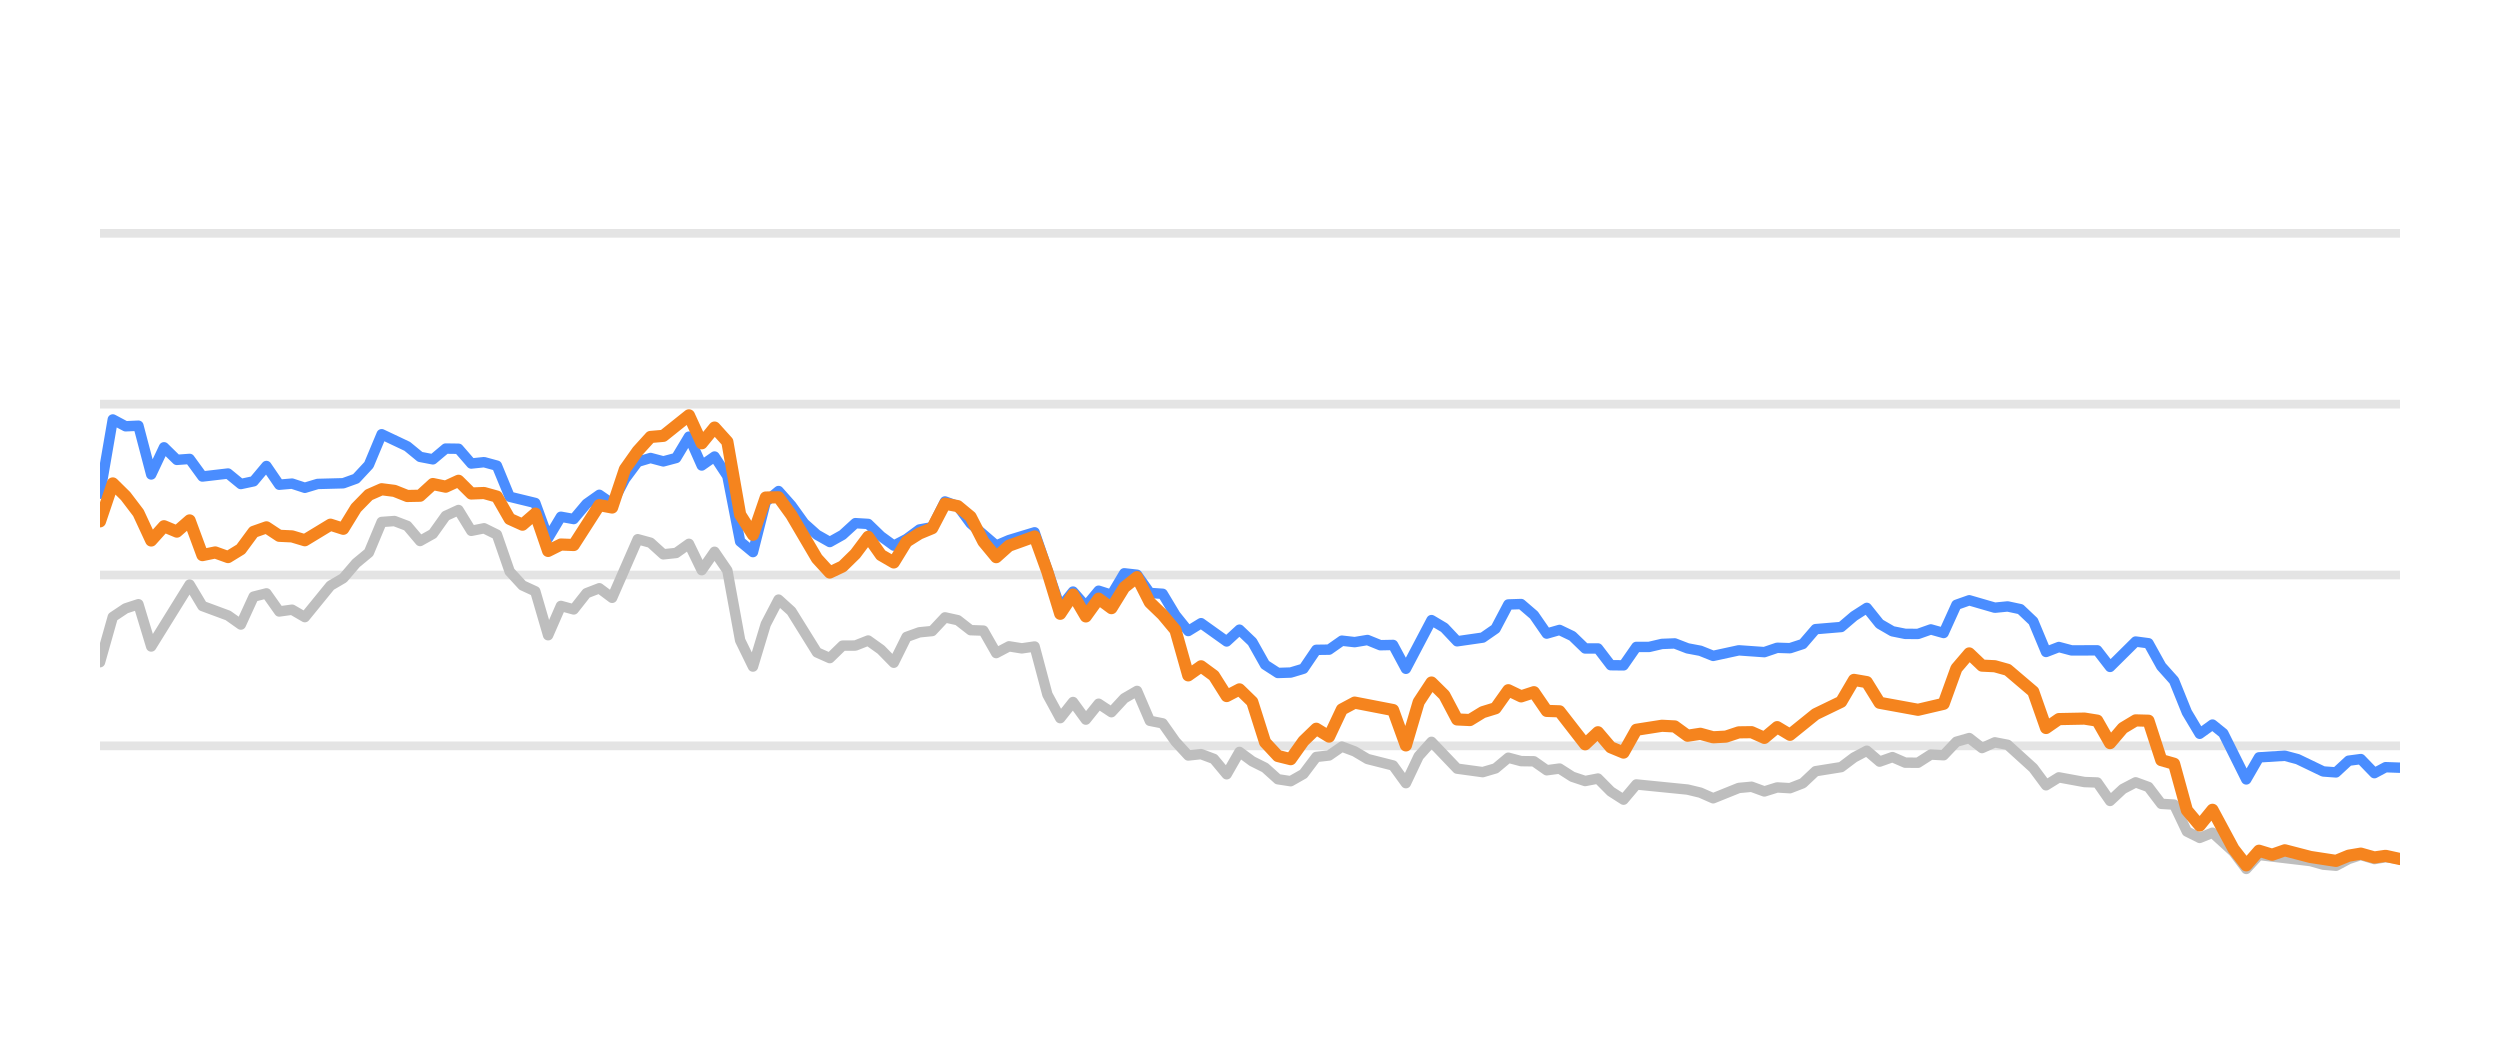
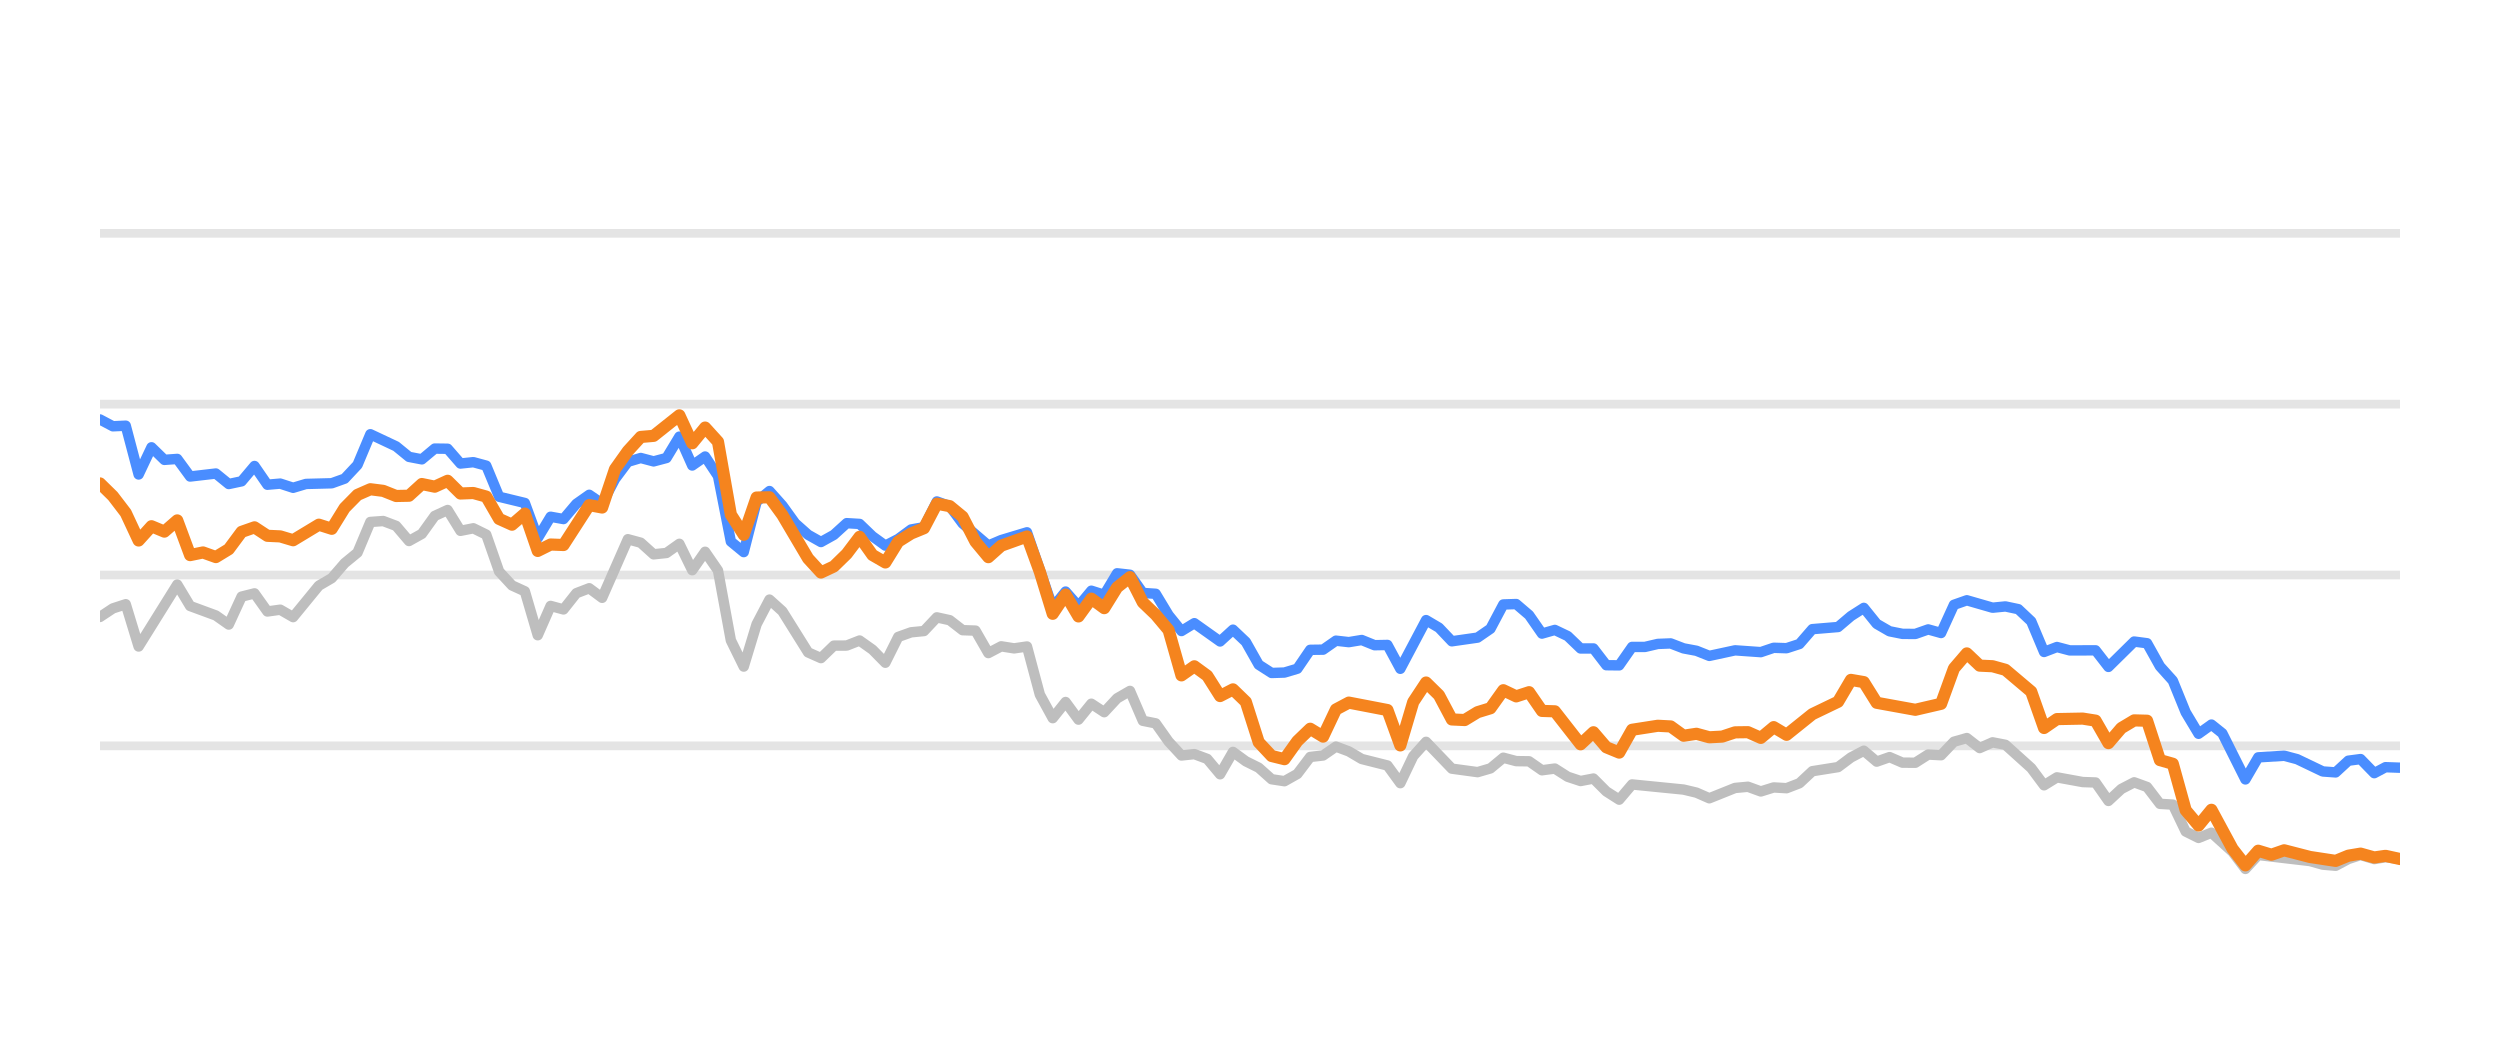
<svg xmlns="http://www.w3.org/2000/svg" width="144pt" height="60pt" viewBox="0 0 144 60" version="1.1">
  <defs>
    <style type="text/css">*{stroke-linejoin: round; stroke-linecap: butt}</style>
  </defs>
  <g id="figure_1">
    <g id="patch_1">
      <path d="M 0 60  L 144 60  L 144 0  L 0 0  L 0 60  z " style="fill: none; opacity: 0" />
    </g>
    <g id="axes_1">
      <g id="patch_2">
        <path d="M 5.76 52.8  L 138.24 52.8  L 138.24 3.6  L 5.76 3.6  L 5.76 52.8  z " style="fill: none" />
      </g>
      <g id="matplotlib.axis_1" />
      <g id="matplotlib.axis_2" />
      <g id="line2d_1">
-         <path d="M 5.76 42.96  L 138.24 42.96  " clip-path="url(#pab77505f77)" style="fill: none; stroke: #b2b2b2; stroke-opacity: 0.35; stroke-width: 0.5; stroke-linecap: square" />
+         <path d="M 5.76 42.96  L 138.24 42.96  " clip-path="url(#p5015bffe25)" style="fill: none; stroke: #b2b2b2; stroke-opacity: 0.35; stroke-width: 0.5; stroke-linecap: square" />
      </g>
      <g id="line2d_2">
-         <path d="M 5.76 33.12  L 138.24 33.12  " clip-path="url(#pab77505f77)" style="fill: none; stroke: #b2b2b2; stroke-opacity: 0.35; stroke-width: 0.5; stroke-linecap: square" />
+         <path d="M 5.76 33.12  L 138.24 33.12  " clip-path="url(#p5015bffe25)" style="fill: none; stroke: #b2b2b2; stroke-opacity: 0.35; stroke-width: 0.5; stroke-linecap: square" />
      </g>
      <g id="line2d_3">
-         <path d="M 5.76 23.28  L 138.24 23.28  " clip-path="url(#pab77505f77)" style="fill: none; stroke: #b2b2b2; stroke-opacity: 0.35; stroke-width: 0.5; stroke-linecap: square" />
+         <path d="M 5.76 23.28  L 138.24 23.28  " clip-path="url(#p5015bffe25)" style="fill: none; stroke: #b2b2b2; stroke-opacity: 0.35; stroke-width: 0.5; stroke-linecap: square" />
      </g>
      <g id="line2d_4">
-         <path d="M 5.76 13.44  L 138.24 13.44  " clip-path="url(#pab77505f77)" style="fill: none; stroke: #b2b2b2; stroke-opacity: 0.35; stroke-width: 0.5; stroke-linecap: square" />
+         <path d="M 5.76 13.44  L 138.24 13.44  " clip-path="url(#p5015bffe25)" style="fill: none; stroke: #b2b2b2; stroke-opacity: 0.35; stroke-width: 0.5; stroke-linecap: square" />
      </g>
      <g id="line2d_5">
-         <path d="M 5.76 38.143  L 6.497 35.536  L 7.235 35.044  L 7.972 34.803  L 8.71 37.238  L 10.922 33.671  L 11.66 34.906  L 13.134 35.452  L 13.872 35.974  L 14.609 34.365  L 15.347 34.178  L 16.084 35.221  L 16.822 35.118  L 17.559 35.546  L 19.034 33.735  L 19.772 33.302  L 20.509 32.441  L 21.246 31.831  L 21.984 30.065  L 22.721 30.011  L 23.459 30.291  L 24.196 31.162  L 24.934 30.749  L 25.671 29.715  L 26.409 29.376  L 27.146 30.576  L 27.883 30.429  L 28.621 30.793  L 29.358 32.918  L 30.096 33.72  L 30.833 34.06  L 31.571 36.589  L 32.308 34.901  L 33.046 35.103  L 33.783 34.168  L 34.521 33.883  L 35.258 34.434  L 36.733 31.059  L 37.47 31.26  L 38.208 31.929  L 38.945 31.851  L 39.683 31.324  L 40.42 32.844  L 41.158 31.782  L 41.895 32.859  L 42.632 36.884  L 43.37 38.394  L 44.107 35.954  L 44.845 34.537  L 45.582 35.206  L 47.057 37.578  L 47.795 37.907  L 48.532 37.189  L 49.27 37.184  L 50.007 36.894  L 50.744 37.42  L 51.482 38.173  L 52.219 36.687  L 52.957 36.421  L 53.694 36.348  L 54.432 35.56  L 55.169 35.723  L 55.907 36.298  L 56.644 36.323  L 57.381 37.617  L 58.119 37.228  L 58.856 37.346  L 59.594 37.238  L 60.331 40.008  L 61.069 41.366  L 61.806 40.436  L 62.544 41.45  L 63.281 40.534  L 64.019 41.022  L 64.756 40.224  L 65.493 39.796  L 66.231 41.518  L 66.968 41.666  L 67.706 42.714  L 68.443 43.516  L 69.181 43.437  L 69.918 43.713  L 70.656 44.598  L 71.393 43.309  L 72.13 43.851  L 72.868 44.22  L 73.605 44.884  L 74.343 44.997  L 75.08 44.579  L 75.818 43.6  L 76.555 43.516  L 77.293 43.004  L 78.03 43.28  L 78.767 43.718  L 80.242 44.092  L 80.98 45.11  L 81.717 43.555  L 82.455 42.729  L 83.93 44.274  L 85.405 44.475  L 86.142 44.259  L 86.879 43.644  L 87.617 43.841  L 88.354 43.851  L 89.092 44.367  L 89.829 44.269  L 90.567 44.741  L 91.304 44.987  L 92.042 44.844  L 92.779 45.587  L 93.516 46.06  L 94.254 45.184  L 97.204 45.479  L 97.941 45.656  L 98.679 45.981  L 100.154 45.386  L 100.891 45.317  L 101.628 45.587  L 102.366 45.356  L 103.103 45.4  L 103.841 45.115  L 104.578 44.421  L 106.053 44.185  L 106.791 43.629  L 107.528 43.24  L 108.265 43.87  L 109.003 43.609  L 109.74 43.929  L 110.478 43.934  L 111.215 43.462  L 111.953 43.501  L 112.69 42.724  L 113.428 42.512  L 114.165 43.088  L 114.903 42.758  L 115.64 42.901  L 117.115 44.239  L 117.852 45.233  L 118.59 44.775  L 120.065 45.046  L 120.802 45.071  L 121.54 46.133  L 122.277 45.445  L 123.014 45.061  L 123.752 45.331  L 124.489 46.301  L 125.227 46.345  L 125.964 47.895  L 126.702 48.264  L 127.439 47.964  L 128.648 49.066  L 129.385 50.05  L 130.119 49.248  L 133.082 49.597  L 133.817 49.804  L 134.554 49.868  L 135.283 49.479  L 135.982 49.248  L 136.766 49.484  L 137.411 49.376  L 138.24 49.479  L 138.24 49.479  " clip-path="url(#pab77505f77)" style="fill: none; stroke: #bebebe; stroke-width: 0.6; stroke-linecap: round" />
+         <path d="M 5.76 35.536  L 6.502 35.044  L 7.243 34.803  L 7.985 37.238  L 10.209 33.671  L 10.951 34.906  L 12.434 35.452  L 13.176 35.974  L 13.917 34.365  L 14.659 34.178  L 15.401 35.221  L 16.142 35.118  L 16.884 35.546  L 18.367 33.735  L 19.108 33.302  L 19.85 32.441  L 20.592 31.831  L 21.333 30.065  L 22.075 30.011  L 22.816 30.291  L 23.558 31.162  L 24.299 30.749  L 25.041 29.715  L 25.783 29.376  L 26.524 30.576  L 27.266 30.429  L 28.007 30.793  L 28.749 32.918  L 29.49 33.72  L 30.232 34.06  L 30.974 36.589  L 31.715 34.901  L 32.457 35.103  L 33.198 34.168  L 33.94 33.883  L 34.682 34.434  L 36.165 31.059  L 36.906 31.26  L 37.648 31.929  L 38.389 31.851  L 39.131 31.324  L 39.873 32.844  L 40.614 31.782  L 41.356 32.859  L 42.097 36.884  L 42.839 38.394  L 43.58 35.954  L 44.322 34.537  L 45.064 35.206  L 46.547 37.578  L 47.288 37.907  L 48.03 37.189  L 48.771 37.184  L 49.513 36.894  L 50.255 37.42  L 50.996 38.173  L 51.738 36.687  L 52.479 36.421  L 53.221 36.348  L 53.963 35.56  L 54.704 35.723  L 55.446 36.298  L 56.187 36.323  L 56.929 37.617  L 57.67 37.228  L 58.412 37.346  L 59.154 37.238  L 59.895 40.008  L 60.637 41.366  L 61.378 40.436  L 62.12 41.45  L 62.861 40.534  L 63.603 41.022  L 64.345 40.224  L 65.086 39.796  L 65.828 41.518  L 66.569 41.666  L 67.311 42.714  L 68.052 43.516  L 68.794 43.437  L 69.536 43.713  L 70.277 44.598  L 71.019 43.309  L 71.76 43.851  L 72.502 44.22  L 73.244 44.884  L 73.985 44.997  L 74.727 44.579  L 75.468 43.6  L 76.21 43.516  L 76.951 43.004  L 77.693 43.28  L 78.435 43.718  L 79.918 44.092  L 80.659 45.11  L 81.401 43.555  L 82.142 42.729  L 83.626 44.274  L 85.109 44.475  L 85.85 44.259  L 86.592 43.644  L 87.334 43.841  L 88.075 43.851  L 88.817 44.367  L 89.558 44.269  L 90.3 44.741  L 91.041 44.987  L 91.783 44.844  L 92.525 45.587  L 93.266 46.06  L 94.008 45.184  L 96.974 45.479  L 97.716 45.656  L 98.457 45.981  L 99.94 45.386  L 100.682 45.317  L 101.423 45.587  L 102.165 45.356  L 102.907 45.4  L 103.648 45.115  L 104.39 44.421  L 105.873 44.185  L 106.615 43.629  L 107.356 43.24  L 108.098 43.87  L 108.839 43.609  L 109.581 43.929  L 110.322 43.934  L 111.064 43.462  L 111.806 43.501  L 112.547 42.724  L 113.289 42.512  L 114.03 43.088  L 114.772 42.758  L 115.513 42.901  L 116.997 44.239  L 117.738 45.233  L 118.48 44.775  L 119.963 45.046  L 120.704 45.071  L 121.446 46.133  L 122.188 45.445  L 122.929 45.061  L 123.671 45.331  L 124.412 46.301  L 125.154 46.345  L 125.896 47.895  L 126.637 48.264  L 127.379 47.964  L 128.594 49.066  L 129.335 50.05  L 130.074 49.248  L 133.054 49.597  L 133.792 49.804  L 134.534 49.868  L 135.266 49.479  L 135.969 49.248  L 136.758 49.484  L 137.406 49.376  L 138.24 49.479  L 138.24 49.479  " clip-path="url(#p5015bffe25)" style="fill: none; stroke: #bebebe; stroke-width: 0.6; stroke-linecap: round" />
      </g>
      <g id="line2d_6">
-         <path d="M 5.76 28.441  L 6.497 24.161  L 7.235 24.554  L 7.972 24.52  L 8.71 27.329  L 9.447 25.765  L 10.185 26.488  L 10.922 26.434  L 11.66 27.447  L 13.134 27.275  L 13.872 27.88  L 14.609 27.723  L 15.347 26.842  L 16.084 27.92  L 16.822 27.856  L 17.559 28.097  L 18.297 27.875  L 19.772 27.836  L 20.509 27.57  L 21.246 26.778  L 21.984 25.012  L 23.459 25.71  L 24.196 26.316  L 24.934 26.458  L 25.671 25.838  L 26.409 25.848  L 27.146 26.699  L 27.883 26.621  L 28.621 26.822  L 29.358 28.613  L 30.833 28.972  L 31.571 30.995  L 32.308 29.765  L 33.046 29.897  L 33.783 29.022  L 34.521 28.5  L 35.258 29.007  L 35.995 27.595  L 36.733 26.601  L 37.47 26.38  L 38.208 26.576  L 38.945 26.38  L 39.683 25.15  L 40.42 26.813  L 41.158 26.296  L 41.895 27.418  L 42.632 31.191  L 43.37 31.801  L 44.107 28.899  L 44.845 28.284  L 45.582 29.115  L 46.32 30.143  L 47.057 30.803  L 47.795 31.221  L 48.532 30.808  L 49.27 30.134  L 50.007 30.178  L 50.744 30.891  L 51.482 31.428  L 52.219 31.044  L 52.957 30.498  L 53.694 30.365  L 54.432 28.884  L 55.169 29.154  L 55.907 30.153  L 57.381 31.423  L 58.119 31.108  L 59.594 30.66  L 61.069 34.999  L 61.806 34.074  L 62.544 34.916  L 63.281 34.025  L 64.019 34.261  L 64.756 33.022  L 65.493 33.105  L 66.231 34.153  L 66.968 34.202  L 67.706 35.432  L 68.443 36.348  L 69.181 35.895  L 70.656 36.948  L 71.393 36.269  L 72.13 36.972  L 72.868 38.286  L 73.605 38.763  L 74.343 38.739  L 75.08 38.517  L 75.818 37.43  L 76.555 37.42  L 77.293 36.903  L 78.03 36.987  L 78.767 36.864  L 79.505 37.164  L 80.242 37.149  L 80.98 38.522  L 82.455 35.718  L 83.192 36.156  L 83.93 36.938  L 85.405 36.726  L 86.142 36.215  L 86.879 34.817  L 87.617 34.793  L 88.354 35.427  L 89.092 36.495  L 89.829 36.284  L 90.567 36.638  L 91.304 37.351  L 92.042 37.351  L 92.779 38.316  L 93.516 38.325  L 94.254 37.263  L 94.991 37.263  L 95.729 37.09  L 96.466 37.061  L 97.204 37.346  L 97.941 37.484  L 98.679 37.779  L 100.154 37.459  L 101.628 37.563  L 102.366 37.312  L 103.103 37.336  L 103.841 37.095  L 104.578 36.239  L 106.053 36.116  L 106.791 35.487  L 107.528 35.014  L 108.265 35.934  L 109.003 36.362  L 109.74 36.51  L 110.478 36.515  L 111.215 36.254  L 111.953 36.461  L 112.69 34.837  L 113.428 34.576  L 114.903 35.004  L 115.64 34.931  L 116.377 35.088  L 117.115 35.787  L 117.852 37.553  L 118.59 37.268  L 119.327 37.464  L 120.802 37.459  L 121.54 38.414  L 123.014 36.953  L 123.752 37.051  L 124.489 38.379  L 125.227 39.206  L 125.964 41.031  L 126.702 42.266  L 127.439 41.735  L 128.062 42.237  L 129.385 44.894  L 130.119 43.624  L 131.605 43.531  L 132.346 43.728  L 133.817 44.436  L 134.554 44.49  L 135.283 43.816  L 135.982 43.723  L 136.766 44.534  L 137.411 44.19  L 138.24 44.22  L 138.24 44.22  " clip-path="url(#pab77505f77)" style="fill: none; stroke: #4a8dff; stroke-width: 0.6; stroke-linecap: round" />
+         <path d="M 5.76 24.161  L 6.502 24.554  L 7.243 24.52  L 7.985 27.329  L 8.726 25.765  L 9.468 26.488  L 10.209 26.434  L 10.951 27.447  L 12.434 27.275  L 13.176 27.88  L 13.917 27.723  L 14.659 26.842  L 15.401 27.92  L 16.142 27.856  L 16.884 28.097  L 17.625 27.875  L 19.108 27.836  L 19.85 27.57  L 20.592 26.778  L 21.333 25.012  L 22.816 25.71  L 23.558 26.316  L 24.299 26.458  L 25.041 25.838  L 25.783 25.848  L 26.524 26.699  L 27.266 26.621  L 28.007 26.822  L 28.749 28.613  L 30.232 28.972  L 30.974 30.995  L 31.715 29.765  L 32.457 29.897  L 33.198 29.022  L 33.94 28.5  L 34.682 29.007  L 35.423 27.595  L 36.165 26.601  L 36.906 26.38  L 37.648 26.576  L 38.389 26.38  L 39.131 25.15  L 39.873 26.813  L 40.614 26.296  L 41.356 27.418  L 42.097 31.191  L 42.839 31.801  L 43.58 28.899  L 44.322 28.284  L 45.064 29.115  L 45.805 30.143  L 46.547 30.803  L 47.288 31.221  L 48.03 30.808  L 48.771 30.134  L 49.513 30.178  L 50.255 30.891  L 50.996 31.428  L 51.738 31.044  L 52.479 30.498  L 53.221 30.365  L 53.963 28.884  L 54.704 29.154  L 55.446 30.153  L 56.929 31.423  L 57.67 31.108  L 59.154 30.66  L 60.637 34.999  L 61.378 34.074  L 62.12 34.916  L 62.861 34.025  L 63.603 34.261  L 64.345 33.022  L 65.086 33.105  L 65.828 34.153  L 66.569 34.202  L 67.311 35.432  L 68.052 36.348  L 68.794 35.895  L 70.277 36.948  L 71.019 36.269  L 71.76 36.972  L 72.502 38.286  L 73.244 38.763  L 73.985 38.739  L 74.727 38.517  L 75.468 37.43  L 76.21 37.42  L 76.951 36.903  L 77.693 36.987  L 78.435 36.864  L 79.176 37.164  L 79.918 37.149  L 80.659 38.522  L 82.142 35.718  L 82.884 36.156  L 83.626 36.938  L 85.109 36.726  L 85.85 36.215  L 86.592 34.817  L 87.334 34.793  L 88.075 35.427  L 88.817 36.495  L 89.558 36.284  L 90.3 36.638  L 91.041 37.351  L 91.783 37.351  L 92.525 38.316  L 93.266 38.325  L 94.008 37.263  L 94.749 37.263  L 95.491 37.09  L 96.232 37.061  L 96.974 37.346  L 97.716 37.484  L 98.457 37.779  L 99.94 37.459  L 101.423 37.563  L 102.165 37.312  L 102.907 37.336  L 103.648 37.095  L 104.39 36.239  L 105.873 36.116  L 106.615 35.487  L 107.356 35.014  L 108.098 35.934  L 108.839 36.362  L 109.581 36.51  L 110.322 36.515  L 111.064 36.254  L 111.806 36.461  L 112.547 34.837  L 113.289 34.576  L 114.772 35.004  L 115.513 34.931  L 116.255 35.088  L 116.997 35.787  L 117.738 37.553  L 118.48 37.268  L 119.221 37.464  L 120.704 37.459  L 121.446 38.414  L 122.929 36.953  L 123.671 37.051  L 124.412 38.379  L 125.154 39.206  L 125.896 41.031  L 126.637 42.266  L 127.379 41.735  L 128.005 42.237  L 129.335 44.894  L 130.074 43.624  L 131.568 43.531  L 132.313 43.728  L 133.792 44.436  L 134.534 44.49  L 135.266 43.816  L 135.969 43.723  L 136.758 44.534  L 137.406 44.19  L 138.24 44.22  L 138.24 44.22  " clip-path="url(#p5015bffe25)" style="fill: none; stroke: #4a8dff; stroke-width: 0.6; stroke-linecap: round" />
      </g>
      <g id="line2d_7">
-         <path d="M 5.76 30.03  L 6.497 27.846  L 7.235 28.574  L 7.972 29.543  L 8.71 31.132  L 9.447 30.311  L 10.185 30.621  L 10.922 29.976  L 11.66 31.974  L 12.397 31.821  L 13.134 32.087  L 13.872 31.634  L 14.609 30.635  L 15.347 30.375  L 16.084 30.862  L 16.822 30.896  L 17.559 31.118  L 19.034 30.222  L 19.772 30.458  L 20.509 29.258  L 21.246 28.505  L 21.984 28.18  L 22.721 28.274  L 23.459 28.569  L 24.196 28.554  L 24.934 27.88  L 25.671 28.033  L 26.409 27.693  L 27.146 28.426  L 27.883 28.397  L 28.621 28.603  L 29.358 29.888  L 30.096 30.222  L 30.833 29.583  L 31.571 31.733  L 32.308 31.364  L 33.046 31.393  L 34.521 29.095  L 35.258 29.233  L 35.995 27.024  L 36.733 25.981  L 37.47 25.169  L 38.208 25.105  L 39.683 23.925  L 40.42 25.533  L 41.158 24.628  L 41.895 25.445  L 42.632 29.642  L 43.37 30.803  L 44.107 28.658  L 44.845 28.643  L 45.582 29.661  L 47.057 32.17  L 47.795 32.977  L 48.532 32.628  L 49.27 31.905  L 50.007 30.921  L 50.744 31.969  L 51.482 32.397  L 52.219 31.196  L 52.957 30.729  L 53.694 30.424  L 54.432 29.012  L 55.169 29.154  L 55.907 29.765  L 56.644 31.201  L 57.381 32.092  L 58.119 31.432  L 59.594 30.901  L 60.331 32.938  L 61.069 35.354  L 61.806 34.247  L 62.544 35.506  L 63.281 34.483  L 64.019 35.029  L 64.756 33.833  L 65.493 33.243  L 66.231 34.699  L 66.968 35.408  L 67.706 36.293  L 68.443 38.901  L 69.181 38.379  L 69.918 38.921  L 70.656 40.092  L 71.393 39.708  L 72.13 40.426  L 72.868 42.753  L 73.605 43.545  L 74.343 43.728  L 75.08 42.689  L 75.818 41.976  L 76.555 42.429  L 77.293 40.864  L 78.03 40.47  L 80.242 40.899  L 80.98 42.935  L 81.717 40.436  L 82.455 39.314  L 83.192 40.042  L 83.93 41.44  L 84.667 41.474  L 85.405 41.022  L 86.142 40.795  L 86.879 39.757  L 87.617 40.111  L 88.354 39.87  L 89.092 40.948  L 89.829 40.972  L 91.304 42.871  L 92.042 42.178  L 92.779 43.044  L 93.516 43.349  L 94.254 42.035  L 95.729 41.804  L 96.466 41.843  L 97.204 42.379  L 97.941 42.266  L 98.679 42.468  L 99.416 42.429  L 100.154 42.183  L 100.891 42.173  L 101.628 42.502  L 102.366 41.883  L 103.103 42.325  L 104.578 41.135  L 106.053 40.421  L 106.791 39.162  L 107.528 39.29  L 108.265 40.48  L 110.478 40.884  L 111.953 40.539  L 112.69 38.502  L 113.428 37.637  L 114.165 38.34  L 114.903 38.375  L 115.64 38.581  L 117.115 39.836  L 117.852 41.932  L 118.59 41.42  L 120.065 41.391  L 120.802 41.509  L 121.54 42.803  L 122.277 41.937  L 123.014 41.494  L 123.752 41.514  L 124.489 43.782  L 125.227 43.993  L 125.964 46.67  L 126.702 47.55  L 127.439 46.645  L 128.648 48.894  L 129.385 49.843  L 130.119 49.002  L 130.873 49.233  L 131.605 48.977  L 133.082 49.361  L 134.554 49.587  L 135.283 49.287  L 135.982 49.169  L 136.766 49.39  L 137.411 49.297  L 138.24 49.479  L 138.24 49.479  " clip-path="url(#pab77505f77)" style="fill: none; stroke: #f5841e; stroke-width: 0.7; stroke-linecap: round" />
+         <path d="M 5.76 27.846  L 6.502 28.574  L 7.243 29.543  L 7.985 31.132  L 8.726 30.311  L 9.468 30.621  L 10.209 29.976  L 10.951 31.974  L 11.693 31.821  L 12.434 32.087  L 13.176 31.634  L 13.917 30.635  L 14.659 30.375  L 15.401 30.862  L 16.142 30.896  L 16.884 31.118  L 18.367 30.222  L 19.108 30.458  L 19.85 29.258  L 20.592 28.505  L 21.333 28.18  L 22.075 28.274  L 22.816 28.569  L 23.558 28.554  L 24.299 27.88  L 25.041 28.033  L 25.783 27.693  L 26.524 28.426  L 27.266 28.397  L 28.007 28.603  L 28.749 29.888  L 29.49 30.222  L 30.232 29.583  L 30.974 31.733  L 31.715 31.364  L 32.457 31.393  L 33.94 29.095  L 34.682 29.233  L 35.423 27.024  L 36.165 25.981  L 36.906 25.169  L 37.648 25.105  L 39.131 23.925  L 39.873 25.533  L 40.614 24.628  L 41.356 25.445  L 42.097 29.642  L 42.839 30.803  L 43.58 28.658  L 44.322 28.643  L 45.064 29.661  L 46.547 32.17  L 47.288 32.977  L 48.03 32.628  L 48.771 31.905  L 49.513 30.921  L 50.255 31.969  L 50.996 32.397  L 51.738 31.196  L 52.479 30.729  L 53.221 30.424  L 53.963 29.012  L 54.704 29.154  L 55.446 29.765  L 56.187 31.201  L 56.929 32.092  L 57.67 31.432  L 59.154 30.901  L 59.895 32.938  L 60.637 35.354  L 61.378 34.247  L 62.12 35.506  L 62.861 34.483  L 63.603 35.029  L 64.345 33.833  L 65.086 33.243  L 65.828 34.699  L 66.569 35.408  L 67.311 36.293  L 68.052 38.901  L 68.794 38.379  L 69.536 38.921  L 70.277 40.092  L 71.019 39.708  L 71.76 40.426  L 72.502 42.753  L 73.244 43.545  L 73.985 43.728  L 74.727 42.689  L 75.468 41.976  L 76.21 42.429  L 76.951 40.864  L 77.693 40.47  L 79.918 40.899  L 80.659 42.935  L 81.401 40.436  L 82.142 39.314  L 82.884 40.042  L 83.626 41.44  L 84.367 41.474  L 85.109 41.022  L 85.85 40.795  L 86.592 39.757  L 87.334 40.111  L 88.075 39.87  L 88.817 40.948  L 89.558 40.972  L 91.041 42.871  L 91.783 42.178  L 92.525 43.044  L 93.266 43.349  L 94.008 42.035  L 95.491 41.804  L 96.232 41.843  L 96.974 42.379  L 97.716 42.266  L 98.457 42.468  L 99.199 42.429  L 99.94 42.183  L 100.682 42.173  L 101.423 42.502  L 102.165 41.883  L 102.907 42.325  L 104.39 41.135  L 105.873 40.421  L 106.615 39.162  L 107.356 39.29  L 108.098 40.48  L 110.322 40.884  L 111.806 40.539  L 112.547 38.502  L 113.289 37.637  L 114.03 38.34  L 114.772 38.375  L 115.513 38.581  L 116.997 39.836  L 117.738 41.932  L 118.48 41.42  L 119.963 41.391  L 120.704 41.509  L 121.446 42.803  L 122.188 41.937  L 122.929 41.494  L 123.671 41.514  L 124.412 43.782  L 125.154 43.993  L 125.896 46.67  L 126.637 47.55  L 127.379 46.645  L 128.594 48.894  L 129.335 49.843  L 130.074 49.002  L 130.832 49.233  L 131.568 48.977  L 133.054 49.361  L 134.534 49.587  L 135.266 49.287  L 135.969 49.169  L 136.758 49.39  L 137.406 49.297  L 138.24 49.479  L 138.24 49.479  " clip-path="url(#p5015bffe25)" style="fill: none; stroke: #f5841e; stroke-width: 0.7; stroke-linecap: round" />
      </g>
    </g>
  </g>
  <defs>
-     <clipPath id="pab77505f77">
+     <clipPath id="p5015bffe25">
      <rect x="5.76" y="3.6" width="132.48" height="49.2" />
    </clipPath>
  </defs>
</svg>
